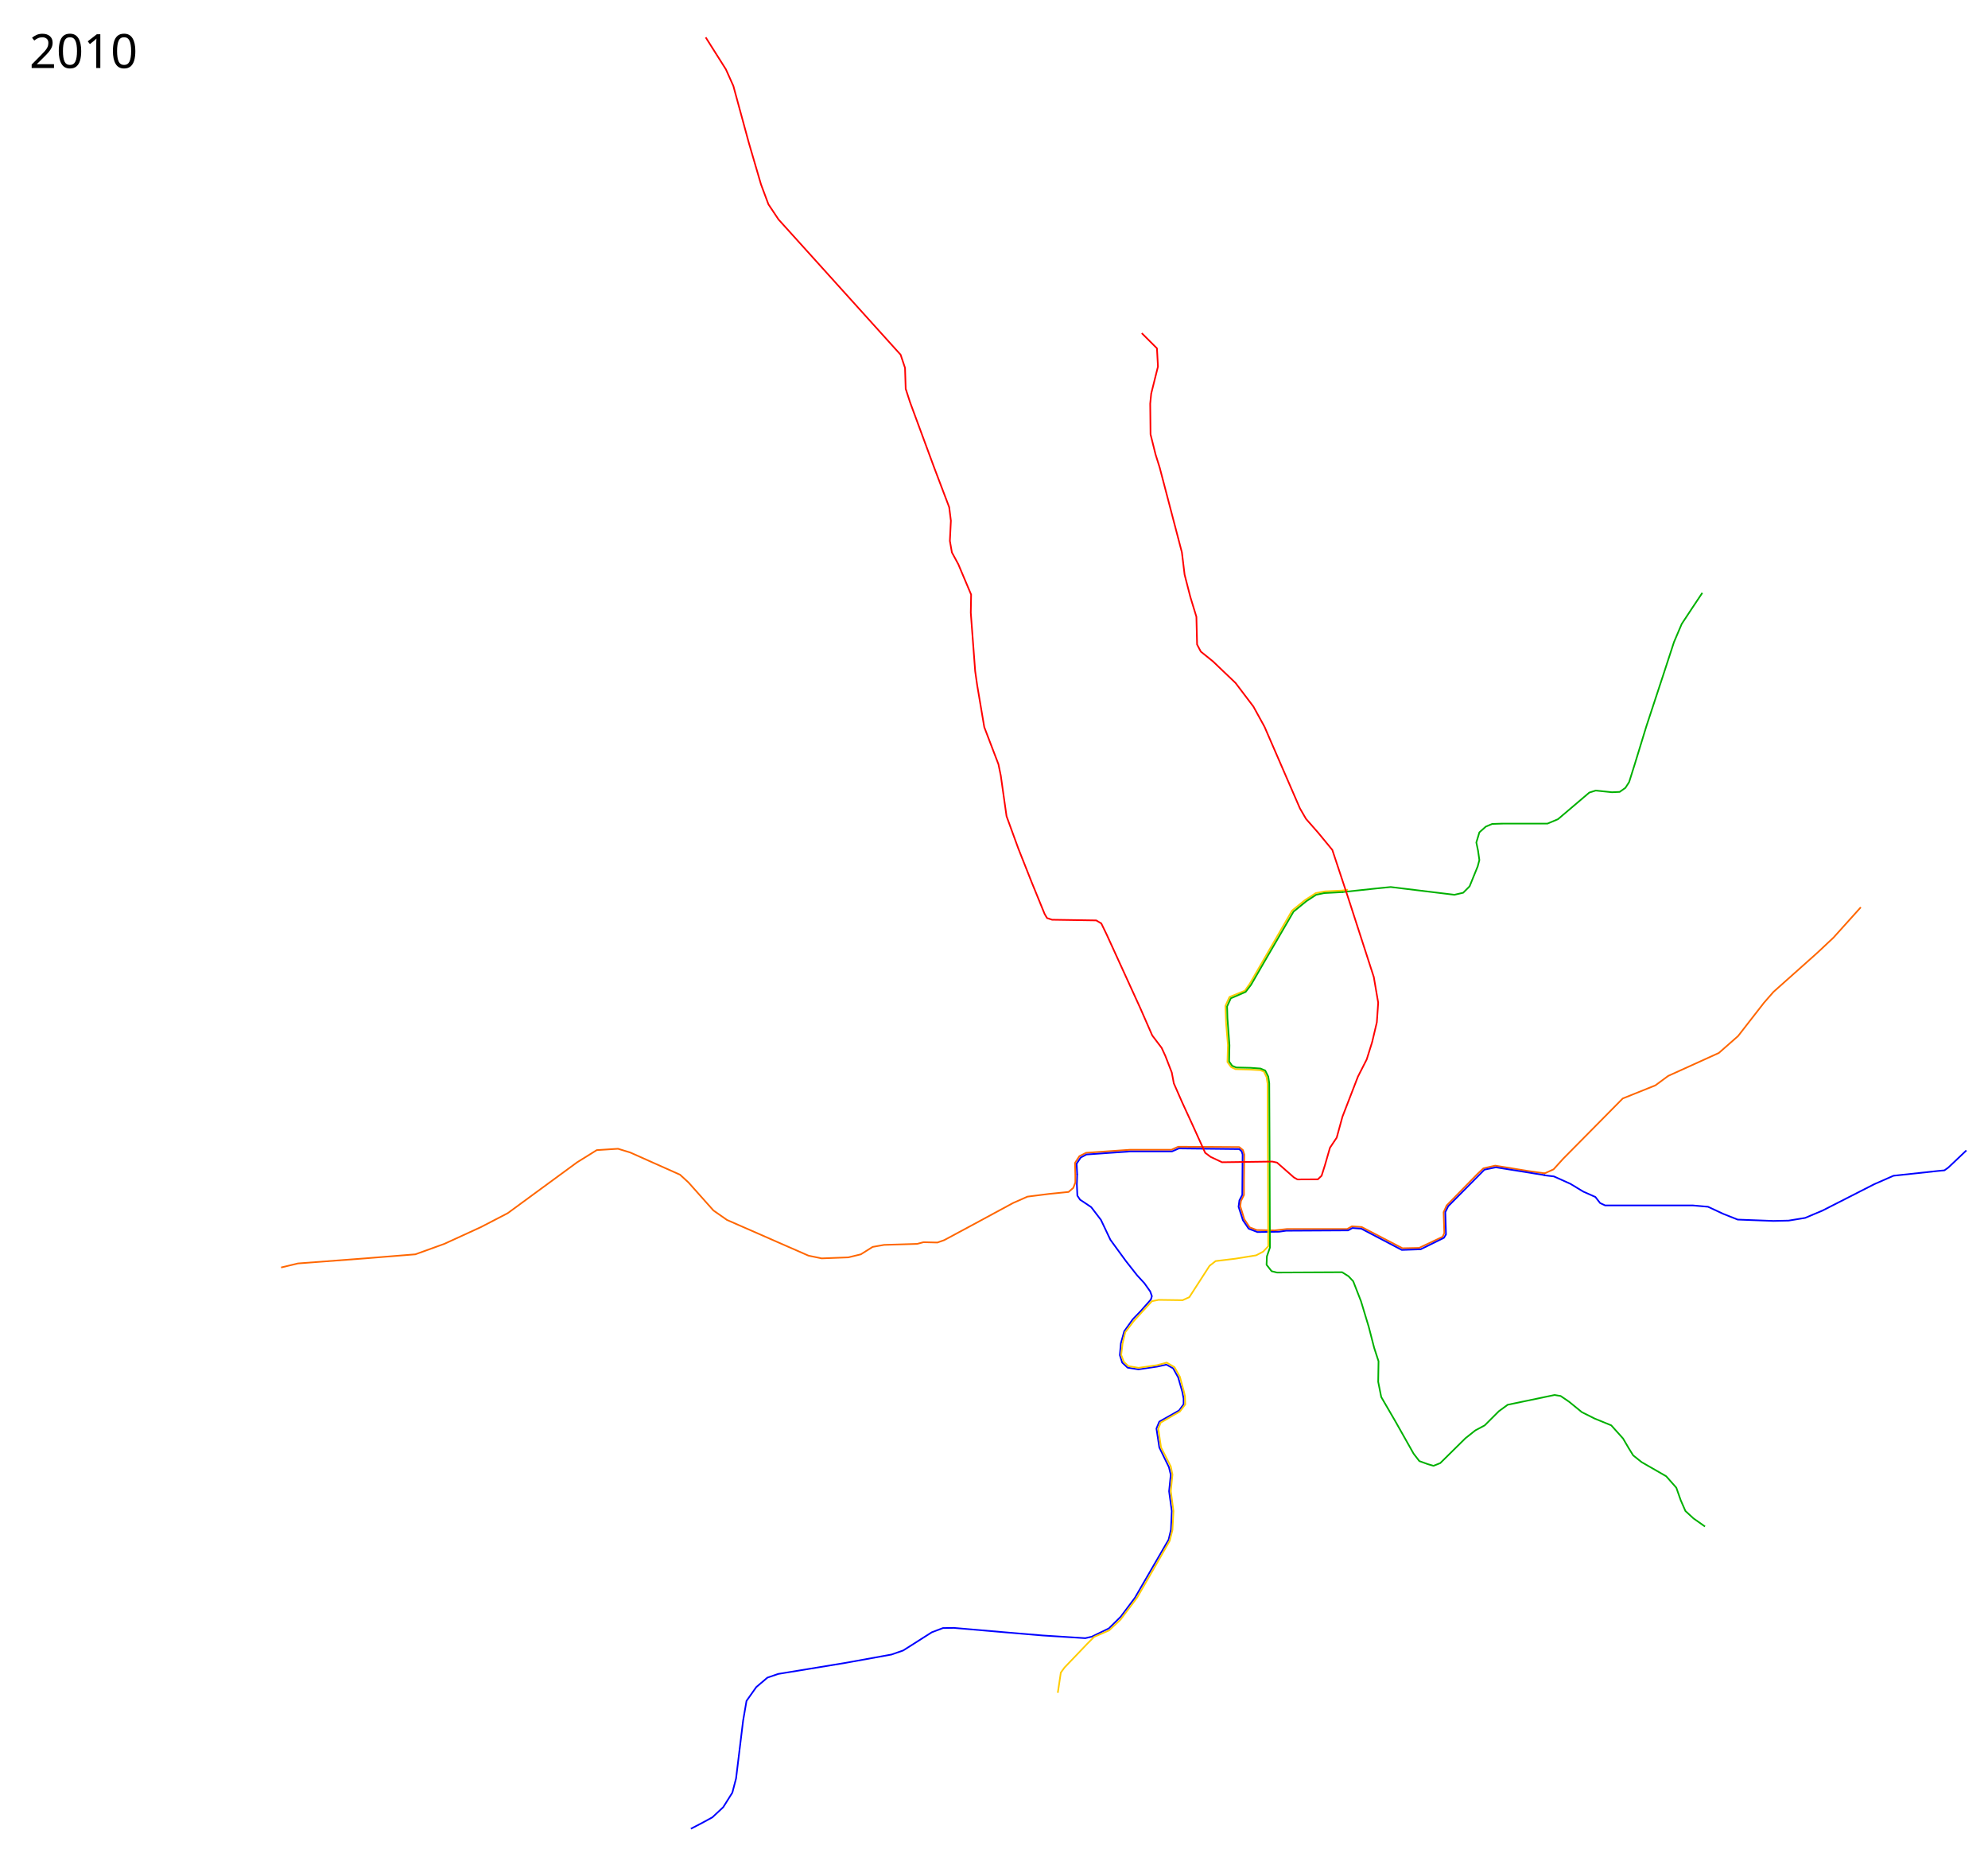
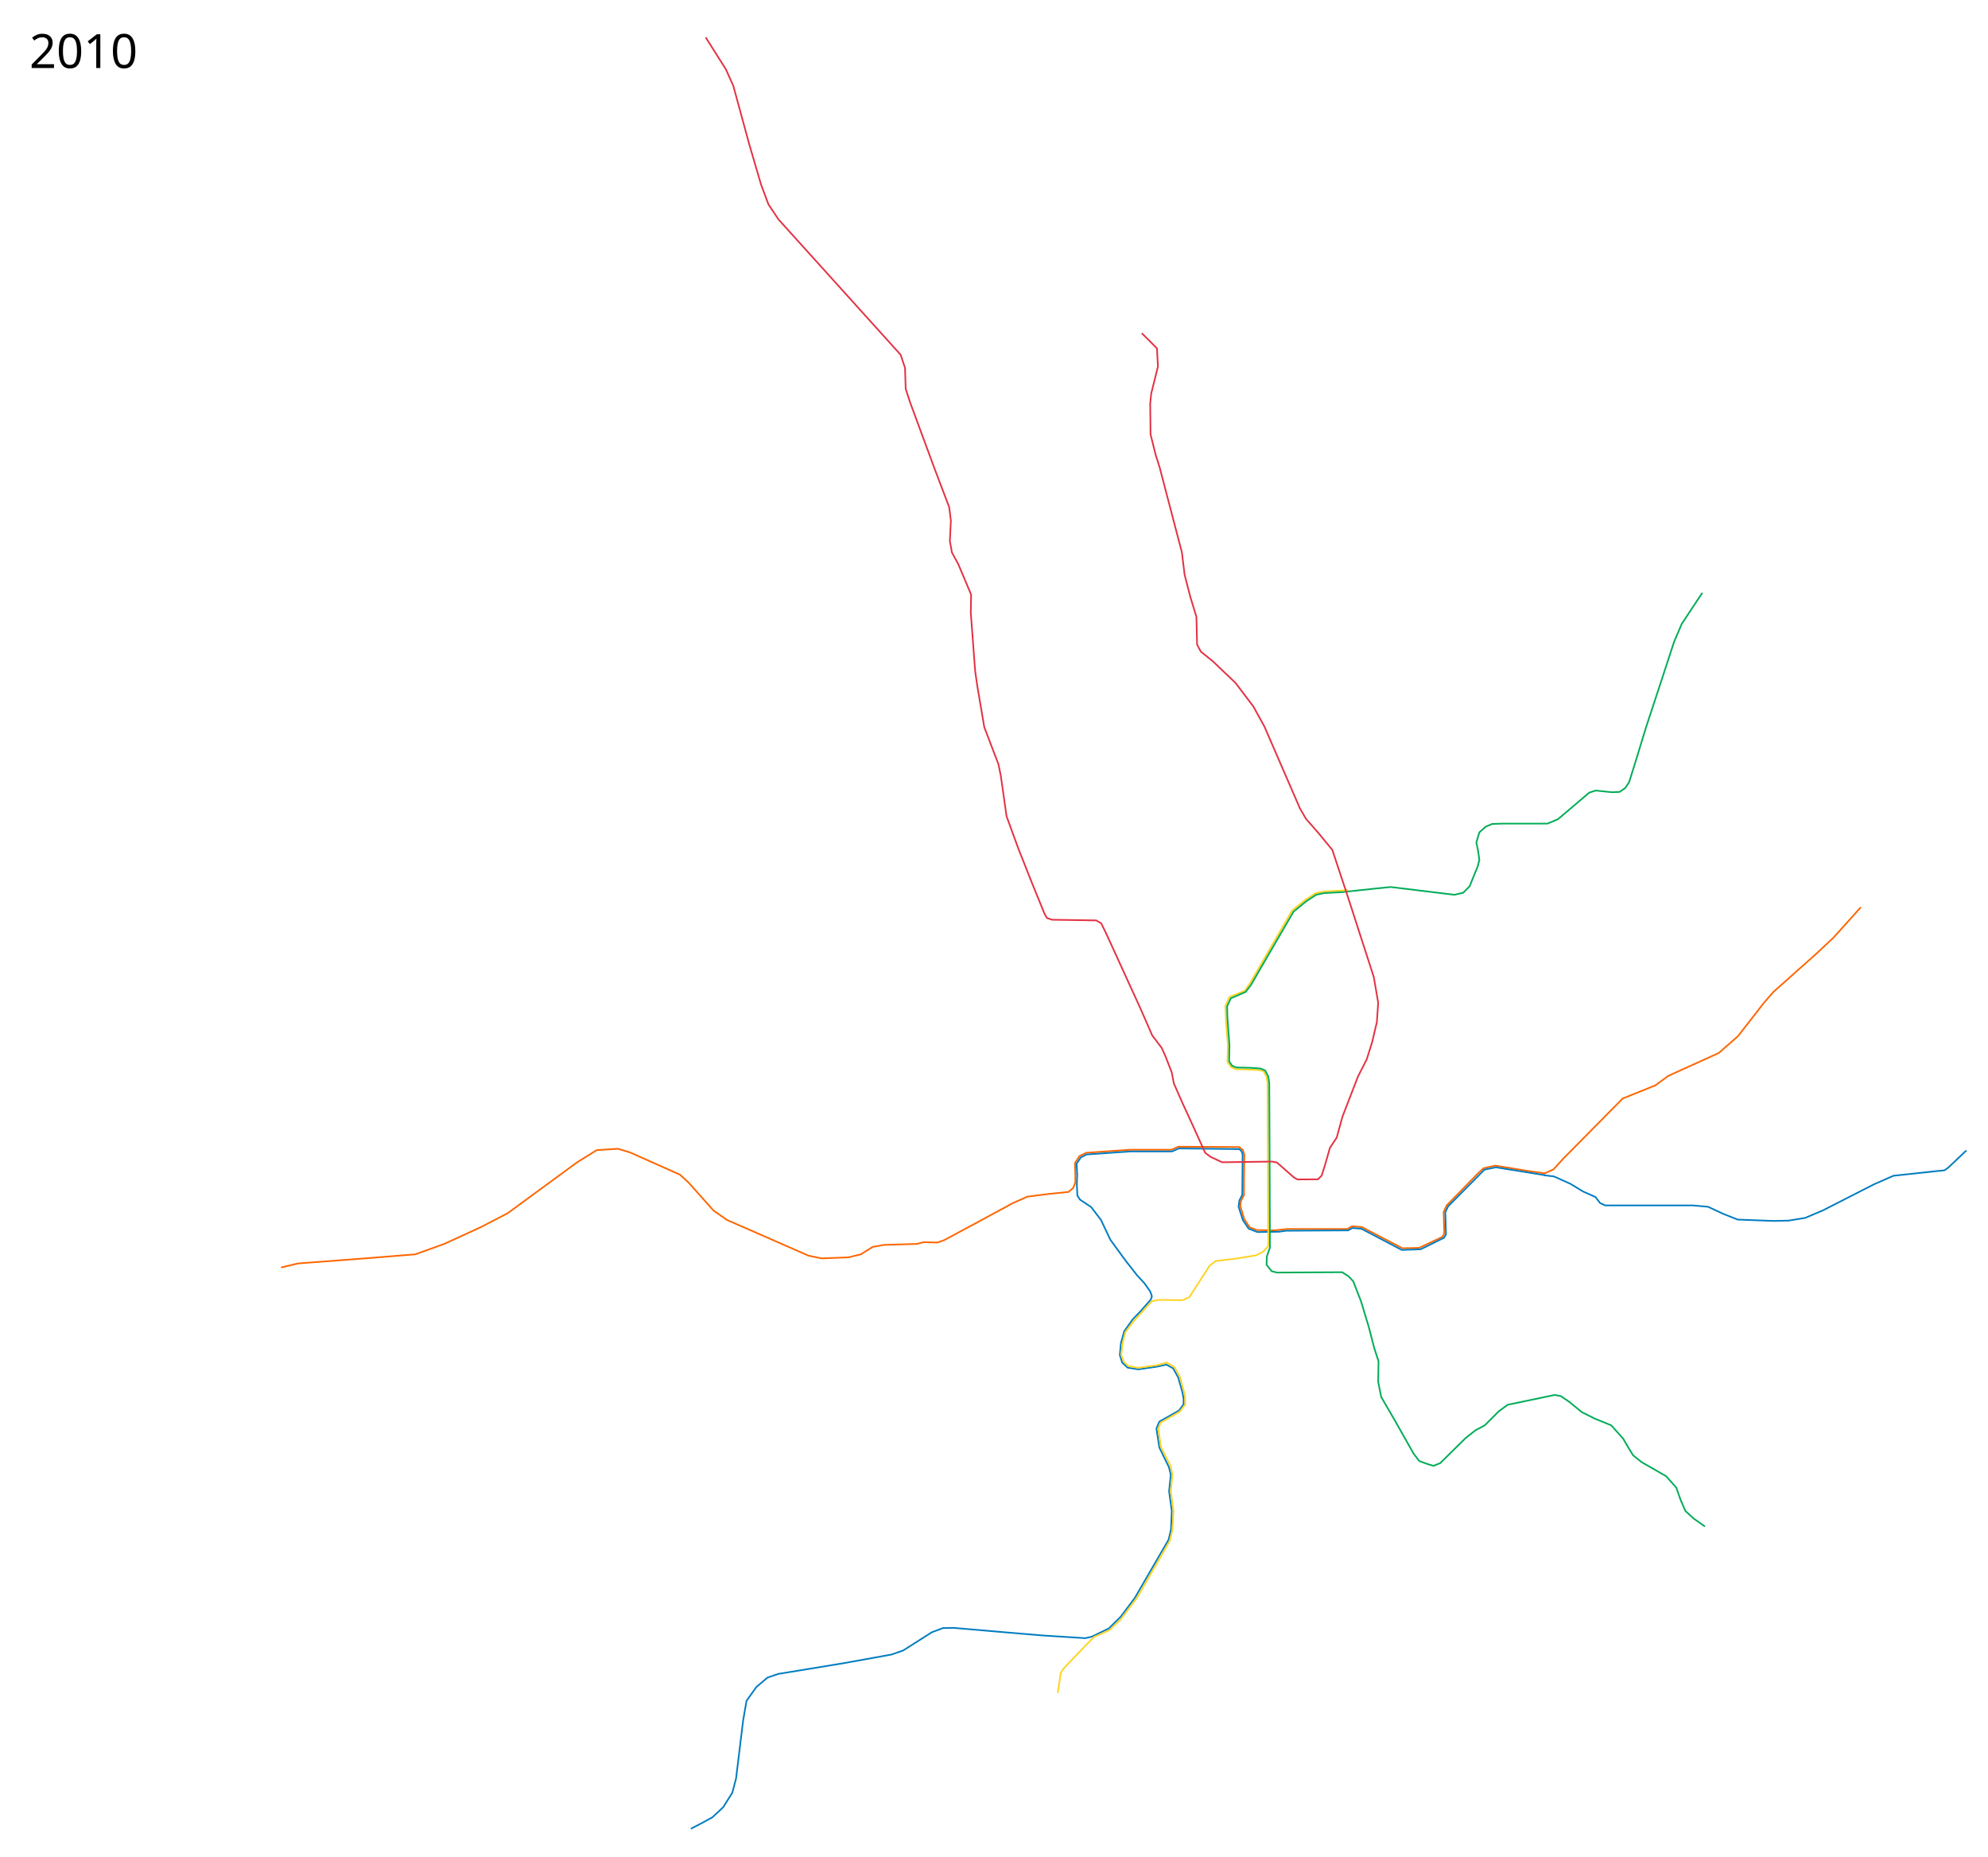
<svg xmlns="http://www.w3.org/2000/svg" width="6050" height="5650" viewBox="0, 30, 6050, 5650">
-   <path d="M3278.164 3602.549l-1.027 30.79 1.54 34.897 8.21 12.317 33.87 22.58 29.765 39.002 28.739 60.555 47.213 64.662 33.87 43.107 22.58 24.633 17.448 24.633 5.132 14.369-3.08 10.263-30.79 34.897-24.633 25.66-25.66 35.922-10.263 36.95-3.079 35.922 7.185 22.58 16.421 15.396 32.844 5.131 56.45-8.21 28.739-6.159 20.527 11.29 15.396 27.712 12.316 43.108 4.105 21.04v17.448l-13.856 18.988-60.042 33.87-8.724 21.04 8.724 57.477 29.251 60.043 5.645 23.093-5.131 50.292 8.21 60.043-2.565 56.963-7.185 30.278-102.637 177.048-43.107 57.477-35.923 35.41-51.831 25.145-20.015 4.62-129.322-8.212-109.821-9.237-161.14-13.856-32.844.513-33.87 12.83-87.24 55.424-35.41 12.316-144.718 26.172-200.142 32.844-32.844 11.29-33.87 28.738-29.765 42.081-10.263 59.53-21.554 176.535-11.29 43.107-27.712 44.134-32.844 30.791-33.87 18.475-31.817 16.422" fill="none" stroke="#00f" stroke-width="5" stroke-linejoin="round" />
-   <path d="M5180.535 1834.118l-30.79 46.187-31.818 48.239-23.607 55.424-31.817 97.505-52.345 159.087-34.896 113.926-17.448 55.424-11.29 17.448-17.449 12.317-23.606 1.026-49.266-5.132-19.5 6.158-95.453 81.083-31.817 13.343h-136.507l-31.818 1.027-19.5 8.21-19.502 17.449-9.237 30.79 5.132 24.634 4.105 28.738-5.131 19.501-24.633 60.556-19.501 19.5-26.686 6.159-193.983-23.607-41.055 4.106-105.716 11.29" fill="none" stroke="#00b000" stroke-width="5" stroke-linejoin="round" />
+   <path d="M3278.164 3602.549l-1.027 30.79 1.54 34.897 8.21 12.317 33.87 22.58 29.765 39.002 28.739 60.555 47.213 64.662 33.87 43.107 22.58 24.633 17.448 24.633 5.132 14.369-3.08 10.263-30.79 34.897-24.633 25.66-25.66 35.922-10.263 36.95-3.079 35.922 7.185 22.58 16.421 15.396 32.844 5.131 56.45-8.21 28.739-6.159 20.527 11.29 15.396 27.712 12.316 43.108 4.105 21.04v17.448l-13.856 18.988-60.042 33.87-8.724 21.04 8.724 57.477 29.251 60.043 5.645 23.093-5.131 50.292 8.21 60.043-2.565 56.963-7.185 30.278-102.637 177.048-43.107 57.477-35.923 35.41-51.831 25.145-20.015 4.62-129.322-8.212-109.821-9.237-161.14-13.856-32.844.513-33.87 12.83-87.24 55.424-35.41 12.316-144.718 26.172-200.142 32.844-32.844 11.29-33.87 28.738-29.765 42.081-10.263 59.53-21.554 176.535-11.29 43.107-27.712 44.134-32.844 30.791-33.87 18.475-31.817 16.422" fill="none" stroke="#007cc1" stroke-width="5" stroke-linejoin="round" />
+   <path d="M5180.535 1834.118l-30.79 46.187-31.818 48.239-23.607 55.424-31.817 97.505-52.345 159.087-34.896 113.926-17.448 55.424-11.29 17.448-17.449 12.317-23.606 1.026-49.266-5.132-19.5 6.158-95.453 81.083-31.817 13.343h-136.507l-31.818 1.027-19.5 8.21-19.502 17.449-9.237 30.79 5.132 24.634 4.105 28.738-5.131 19.501-24.633 60.556-19.501 19.5-26.686 6.159-193.983-23.607-41.055 4.106-105.716 11.29" fill="none" stroke="#00ac58" stroke-width="5" stroke-linejoin="round" />
  <path d="M4702.248 3600.496l-51.318-7.185-100.584-16.421-35.923 8.21-18.475 17.449-93.4 95.452-9.237 20.527 2.053 63.635-5.132 11.29-71.845 33.87-50.292 1.027-124.19-64.661-29.765-2.053-14.37 8.21h-183.72l-36.948 4.106-54.398-1.026-21.554-8.211-16.422-24.633-12.316-40.028 2.053-15.396 9.237-18.474v-42.081l1.026-81.083-4.105-13.343-11.29-9.237-167.298-1.027h-18.475l-20.527 9.237h-127.27l-132.4 9.238-20.528 10.263-13.343 20.528 1.027 35.923" fill="none" stroke="#f60" stroke-width="5" stroke-linejoin="round" />
  <path d="M5662.928 2790.692l-83.136 92.373-50.292 47.213-132.401 118.033-28.739 32.843-79.03 101.61-58.503 51.319-153.955 69.793-39.002 28.738-99.557 40.029-81.084 82.109-99.557 100.584-29.765 32.844-28.225 12.83" fill="none" stroke="#f60" stroke-width="5" stroke-linejoin="round" />
-   <path d="M4702.248 3606.141l-149.85-24.12-34.896 7.185-110.335 111.36-8.724 17.962 2.053 67.74-6.158 10.264-70.82 34.897-57.476 2.052-123.164-64.66-27.199-2.053-12.83 7.184-188.851 1.026-21.554 3.08-65.687 1.026-26.686-10.264-17.448-25.659-13.343-41.055 2.566-19.5 8.724-16.936 1.027-122.65-3.08-9.751-7.184-6.671-183.72-2.053-21.04 9.237H3438.79l-132.401 9.237-17.449 9.238-12.466 18.687 1.69 33.144" fill="none" stroke="#00f" stroke-width="5" stroke-linejoin="round" />
-   <path d="M4698.656 3606.141l30.278 3.592 50.292 22.58 39.002 23.607 36.949 16.422 14.369 18.474 15.395 7.185h266.856l46.186 4.105 46.187 21.554 44.134 17.448 108.795 4.106 46.186-1.027 50.292-8.21 53.371-22.58 157.034-80.057 58.503-25.66 28.739-3.078 104.69-11.29 21.553-2.053 11.905-8.6 54.809-51.956" fill="none" stroke="#00f" stroke-width="5" stroke-linejoin="round" />
+   <path d="M4702.248 3606.141l-149.85-24.12-34.896 7.185-110.335 111.36-8.724 17.962 2.053 67.74-6.158 10.264-70.82 34.897-57.476 2.052-123.164-64.66-27.199-2.053-12.83 7.184-188.851 1.026-21.554 3.08-65.687 1.026-26.686-10.264-17.448-25.659-13.343-41.055 2.566-19.5 8.724-16.936 1.027-122.65-3.08-9.751-7.184-6.671-183.72-2.053-21.04 9.237H3438.79l-132.401 9.237-17.449 9.238-12.466 18.687 1.69 33.144" fill="none" stroke="#007cc1" stroke-width="5" stroke-linejoin="round" />
+   <path d="M4698.656 3606.141l30.278 3.592 50.292 22.58 39.002 23.607 36.949 16.422 14.369 18.474 15.395 7.185h266.856l46.186 4.105 46.187 21.554 44.134 17.448 108.795 4.106 46.186-1.027 50.292-8.21 53.371-22.58 157.034-80.057 58.503-25.66 28.739-3.078 104.69-11.29 21.553-2.053 11.905-8.6 54.809-51.956" fill="none" stroke="#007cc1" stroke-width="5" stroke-linejoin="round" />
  <path d="M3272.519 3604.088v24.12l-6.159 16.422-14.369 12.316-60.556 6.159-64.66 8.21-44.134 19.501-125.217 67.74-84.162 45.16-20.528 7.185-42.08-1.026-19.502 5.132-32.843 1.026-67.74 2.053-34.897 6.158-35.923 22.58-37.976 9.238-81.083 3.079-40.028-8.211-248.38-108.795-41.055-28.738-75.952-85.189-25.659-23.606-151.902-67.74-36.95-11.29-64.66 4.105-59.53 36.949-211.431 154.981-81.083 42.082-111.874 51.318-88.268 31.817-152.929 12.317-204.247 15.395-51.318 12.317" fill="none" stroke="#f60" stroke-width="5" stroke-linejoin="round" />
-   <path d="M3219.148 5181.102l9.237-61.582 11.29-15.396 68.766-71.846 21.554-21.553 45.16-19.501 34.897-32.844 50.292-66.714 61.582-106.742 37.975-66.714 8.211-32.844 3.08-57.476-8.212-60.556 5.132-50.292-5.132-24.633-29.764-58.503-8.211-56.45 7.184-18.475 58.503-33.87 16.422-21.553-1.026-25.66-3.592-15.395-11.804-43.107-16.422-29.252-23.606-13.856-29.827 7.875-55.875 8.034-30.79-5.132-13.857-12.83-8.21-21.553 4.105-33.87 8.21-34.897 26.686-34.896 32.844-35.923 21.554-23.607 20.527-4.105 72.872 1.026 20.528-9.237 61.582-95.452 18.474-14.37 59.53-7.184 63.634-10.264 21.554-11.29 15.396-16.422-1.027-264.802-.513-78.004-.513-152.416-3.08-19.5-8.21-16.936-11.29-4.105-31.724-1.775-43.201-1.304-13.343-6.159-11.29-15.395 1.54-51.832-5.645-66.2-2.053-52.858 12.316-27.199 46.7-18.988 14.882-21.04 128.81-222.722 39.001-31.817 33.357-21.554 27.712-5.132 51.832-2.566 18.474-2.566" fill="none" stroke="#fc0" stroke-width="5" stroke-linejoin="round" />
-   <path d="M4087.755 2744.506l-57.778 3.079-24.632 5.132-29.765 19.5-39.002 31.818-87.241 149.85-42.081 72.872-16.422 21.554-45.16 19.5-11.29 24.633 1.026 35.923 6.158 82.11-1.026 49.265 9.237 13.343 12.317 5.132 43.107 1.026 30.78 2.199 14.38 6.012 9.238 18.475 3.079 20.014 1.026 217.077 1.026 283.277-9.237 26.685-1.026 25.66 15.395 19.5 16.422 4.106 198.089-1.026 19.501 12.316 14.37 15.396 23.606 60.555 23.606 78.004 16.422 63.635 13.343 41.055-1.027 62.608 9.238 46.187 44.133 75.95 54.398 96.48 17.448 22.58 25.66 9.237 17.448 5.131 20.527-8.21 76.977-75.952 29.765-23.606 28.738-15.396 43.108-43.107 26.685-19.501 142.665-29.765 18.475 3.08 25.66 17.448 39.001 31.817 39.002 19.501 50.292 20.527 35.923 40.029 17.448 29.764 13.343 21.554 25.66 20.527 74.924 43.108 30.79 34.896 13.344 37.976 14.369 32.844 24.633 22.58 34.896 24.633" fill="none" stroke="#00b000" stroke-width="5" stroke-linejoin="round" />
-   <path d="M2147.62 143.691l61.582 97.505 22.58 50.292 47.213 173.456 36.95 126.243 22.58 60.556 30.79 46.187 76.978 85.188 294.567 326.385 13.343 40.028 2.053 63.635 13.343 41.055 73.898 200.141 45.16 119.059 5.132 41.055-3.079 61.582 6.158 34.896 19.501 35.923 39.002 92.373-1.026 55.424 13.343 177.561 6.158 43.108 21.553 127.27 43.108 112.9 7.184 34.896 17.449 123.164 35.922 98.531 41.055 103.664 39.002 95.452 7.185 12.316 15.395 5.132 134.454 2.053 15.396 9.237 16.422 33.87 102.636 224.775 35.923 82.109 28.739 37.975 11.29 24.633 19.5 50.292 6.159 32.844 25.659 58.503 29.765 64.661 40.028 88.268 16.422 12.316 34.896 16.422 152.929-2.053 14.37 3.08 51.526 45.23 10.681 6.036 62.157-.366 11.324-10.838 10.055-31.852 15.396-53.37 20.527-30.792 17.448-63.635 47.213-122.137 26.686-52.345 16.422-52.345 14.369-60.555 4.105-59.53-13.343-78.004-76.977-238.117-49.266-148.823-43.107-52.345-36.95-42.08-18.474-31.818-107.769-248.381-33.87-61.582-54.397-71.846-68.767-65.687-36.949-29.765-11.29-21.554-2.053-84.162-18.474-60.555-17.449-67.74-8.21-67.74-67.74-258.645-12.317-39.002-15.396-61.582-1.026-93.4 3.08-30.79 20.526-82.11-3.079-55.424-46.186-46.187" fill="none" stroke="red" stroke-width="5" stroke-linejoin="round" />
+   <path d="M3219.148 5181.102l9.237-61.582 11.29-15.396 68.766-71.846 21.554-21.553 45.16-19.501 34.897-32.844 50.292-66.714 61.582-106.742 37.975-66.714 8.211-32.844 3.08-57.476-8.212-60.556 5.132-50.292-5.132-24.633-29.764-58.503-8.211-56.45 7.184-18.475 58.503-33.87 16.422-21.553-1.026-25.66-3.592-15.395-11.804-43.107-16.422-29.252-23.606-13.856-29.827 7.875-55.875 8.034-30.79-5.132-13.857-12.83-8.21-21.553 4.105-33.87 8.21-34.897 26.686-34.896 32.844-35.923 21.554-23.607 20.527-4.105 72.872 1.026 20.528-9.237 61.582-95.452 18.474-14.37 59.53-7.184 63.634-10.264 21.554-11.29 15.396-16.422-1.027-264.802-.513-78.004-.513-152.416-3.08-19.5-8.21-16.936-11.29-4.105-31.724-1.775-43.201-1.304-13.343-6.159-11.29-15.395 1.54-51.832-5.645-66.2-2.053-52.858 12.316-27.199 46.7-18.988 14.882-21.04 128.81-222.722 39.001-31.817 33.357-21.554 27.712-5.132 51.832-2.566 18.474-2.566" fill="none" stroke="#ffd326" stroke-width="5" stroke-linejoin="round" />
+   <path d="M4087.755 2744.506l-57.778 3.079-24.632 5.132-29.765 19.5-39.002 31.818-87.241 149.85-42.081 72.872-16.422 21.554-45.16 19.5-11.29 24.633 1.026 35.923 6.158 82.11-1.026 49.265 9.237 13.343 12.317 5.132 43.107 1.026 30.78 2.199 14.38 6.012 9.238 18.475 3.079 20.014 1.026 217.077 1.026 283.277-9.237 26.685-1.026 25.66 15.395 19.5 16.422 4.106 198.089-1.026 19.501 12.316 14.37 15.396 23.606 60.555 23.606 78.004 16.422 63.635 13.343 41.055-1.027 62.608 9.238 46.187 44.133 75.95 54.398 96.48 17.448 22.58 25.66 9.237 17.448 5.131 20.527-8.21 76.977-75.952 29.765-23.606 28.738-15.396 43.108-43.107 26.685-19.501 142.665-29.765 18.475 3.08 25.66 17.448 39.001 31.817 39.002 19.501 50.292 20.527 35.923 40.029 17.448 29.764 13.343 21.554 25.66 20.527 74.924 43.108 30.79 34.896 13.344 37.976 14.369 32.844 24.633 22.58 34.896 24.633" fill="none" stroke="#00ac58" stroke-width="5" stroke-linejoin="round" />
+   <path d="M2147.62 143.691l61.582 97.505 22.58 50.292 47.213 173.456 36.95 126.243 22.58 60.556 30.79 46.187 76.978 85.188 294.567 326.385 13.343 40.028 2.053 63.635 13.343 41.055 73.898 200.141 45.16 119.059 5.132 41.055-3.079 61.582 6.158 34.896 19.501 35.923 39.002 92.373-1.026 55.424 13.343 177.561 6.158 43.108 21.553 127.27 43.108 112.9 7.184 34.896 17.449 123.164 35.922 98.531 41.055 103.664 39.002 95.452 7.185 12.316 15.395 5.132 134.454 2.053 15.396 9.237 16.422 33.87 102.636 224.775 35.923 82.109 28.739 37.975 11.29 24.633 19.5 50.292 6.159 32.844 25.659 58.503 29.765 64.661 40.028 88.268 16.422 12.316 34.896 16.422 152.929-2.053 14.37 3.08 51.526 45.23 10.681 6.036 62.157-.366 11.324-10.838 10.055-31.852 15.396-53.37 20.527-30.792 17.448-63.635 47.213-122.137 26.686-52.345 16.422-52.345 14.369-60.555 4.105-59.53-13.343-78.004-76.977-238.117-49.266-148.823-43.107-52.345-36.95-42.08-18.474-31.818-107.769-248.381-33.87-61.582-54.397-71.846-68.767-65.687-36.949-29.765-11.29-21.554-2.053-84.162-18.474-60.555-17.449-67.74-8.21-67.74-67.74-258.645-12.317-39.002-15.396-61.582-1.026-93.4 3.08-30.79 20.526-82.11-3.079-55.424-46.186-46.187" fill="none" stroke="#e43245" stroke-width="5" stroke-linejoin="round" />
  <text x="89.453" y="236.961" style="-inkscape-font-specification:Sans" font-size="144px" font-weight="400" font-family="Sans">
    <tspan x="89.453" y="236.961">2010</tspan>
  </text>
  <text x="89.453" y="5577.961" style="-inkscape-font-specification:Sans" font-size="144px" font-weight="400" font-family="Sans" />
</svg>
